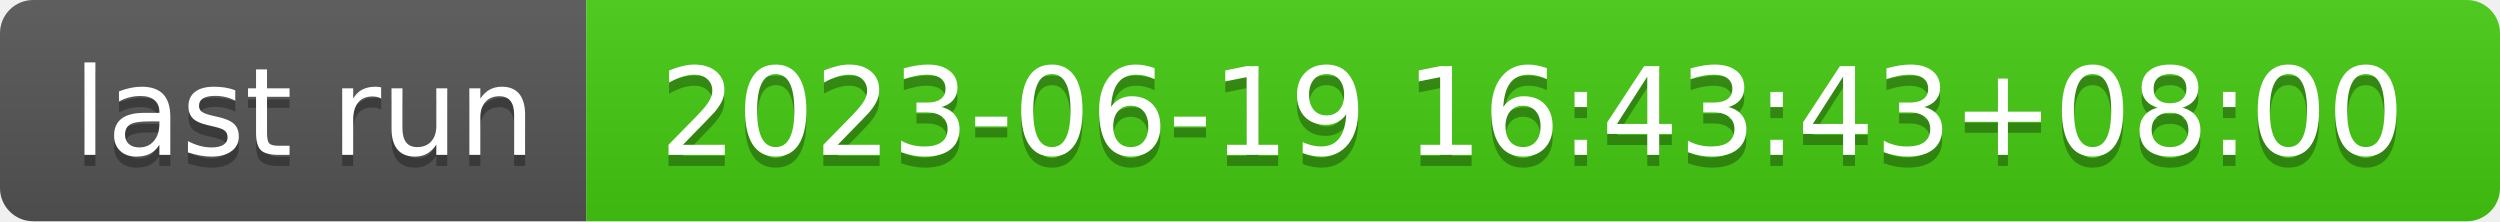
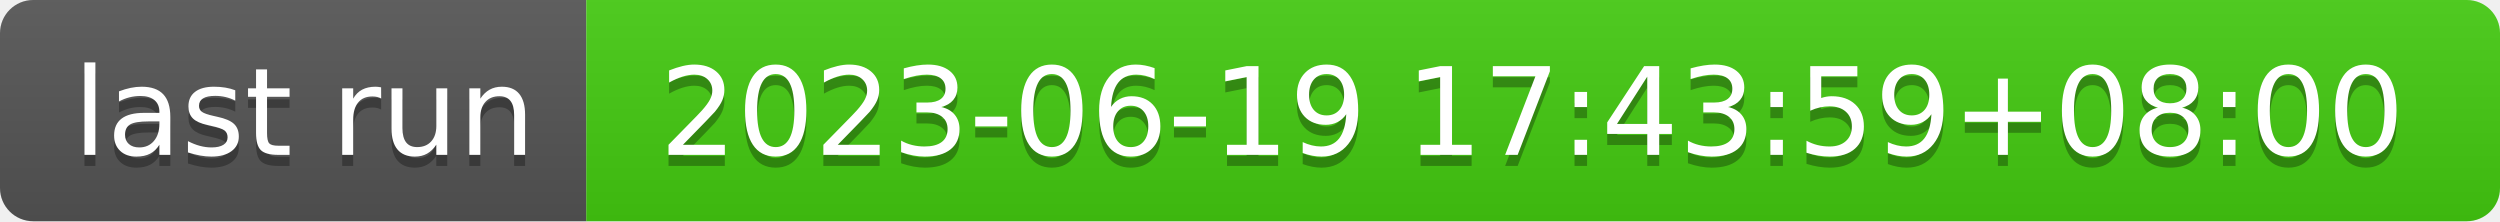
- <svg xmlns="http://www.w3.org/2000/svg" width="226" height="20" role="img" aria-label="last run: 2023-06-19 16:43:43+08:00">
+ <svg xmlns="http://www.w3.org/2000/svg" width="226" height="20" role="img" aria-label="last run: 2023-06-19 17:43:59+08:00">
  <linearGradient id="s" x2="0" y2="100%">
    <stop offset="0" stop-color="#bbb" stop-opacity=".1" />
    <stop offset="1" stop-opacity=".1" />
  </linearGradient>
  <clipPath id="r">
    <rect width="226" height="20" rx="3" fill="#fff" />
  </clipPath>
  <g clip-path="url(#r)">
    <rect width="53" height="20" fill="#555" />
    <rect x="53" width="173" height="20" fill="#4c1" />
    <rect width="226" height="20" fill="url(#s)" />
  </g>
  <g fill="#fff" text-anchor="middle" font-family="Verdana,Geneva,DejaVu Sans,sans-serif" text-rendering="geometricPrecision" font-size="110">
    <text aria-hidden="true" x="275" y="150" fill="#010101" fill-opacity=".3" transform="scale(.1)" textLength="430">last run</text>
    <text x="275" y="140" transform="scale(.1)" fill="#fff" textLength="430">last run</text>
-     <text aria-hidden="true" x="1385" y="150" fill="#010101" fill-opacity=".3" transform="scale(.1)" textLength="1630">2023-06-19 16:43:43+08:00</text>
-     <text x="1385" y="140" transform="scale(.1)" fill="#fff" textLength="1630">2023-06-19 16:43:43+08:00</text>
+     <text aria-hidden="true" x="1385" y="150" fill="#010101" fill-opacity=".3" transform="scale(.1)" textLength="1630">2023-06-19 17:43:59+08:00</text>
+     <text x="1385" y="140" transform="scale(.1)" fill="#fff" textLength="1630">2023-06-19 17:43:59+08:00</text>
  </g>
</svg>
